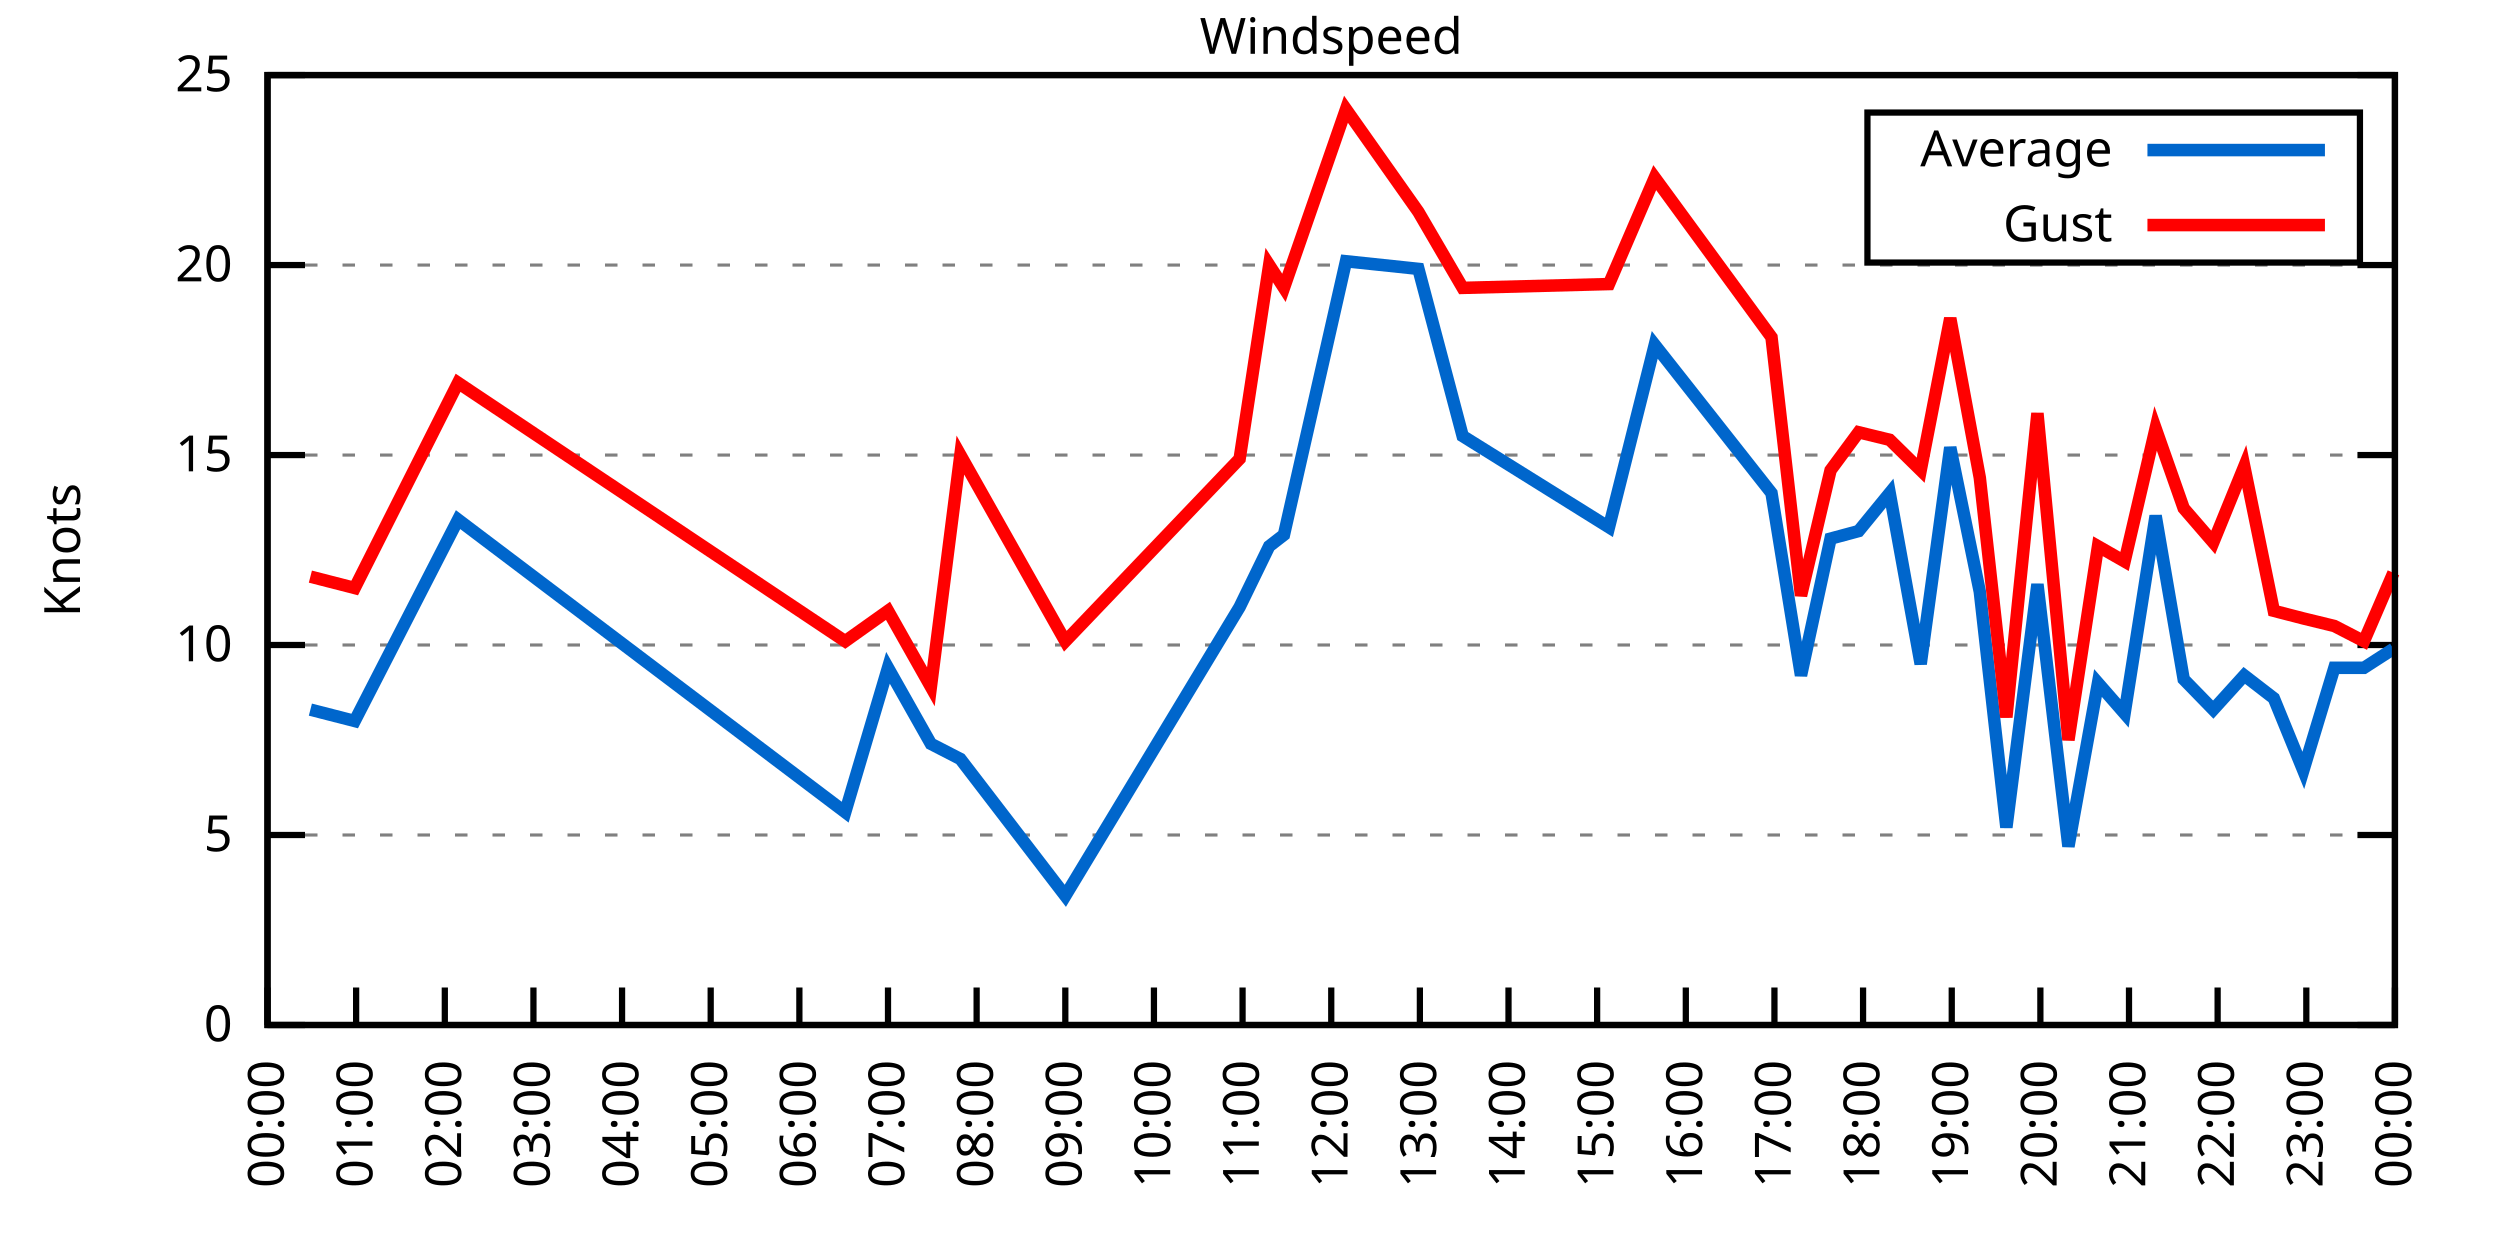
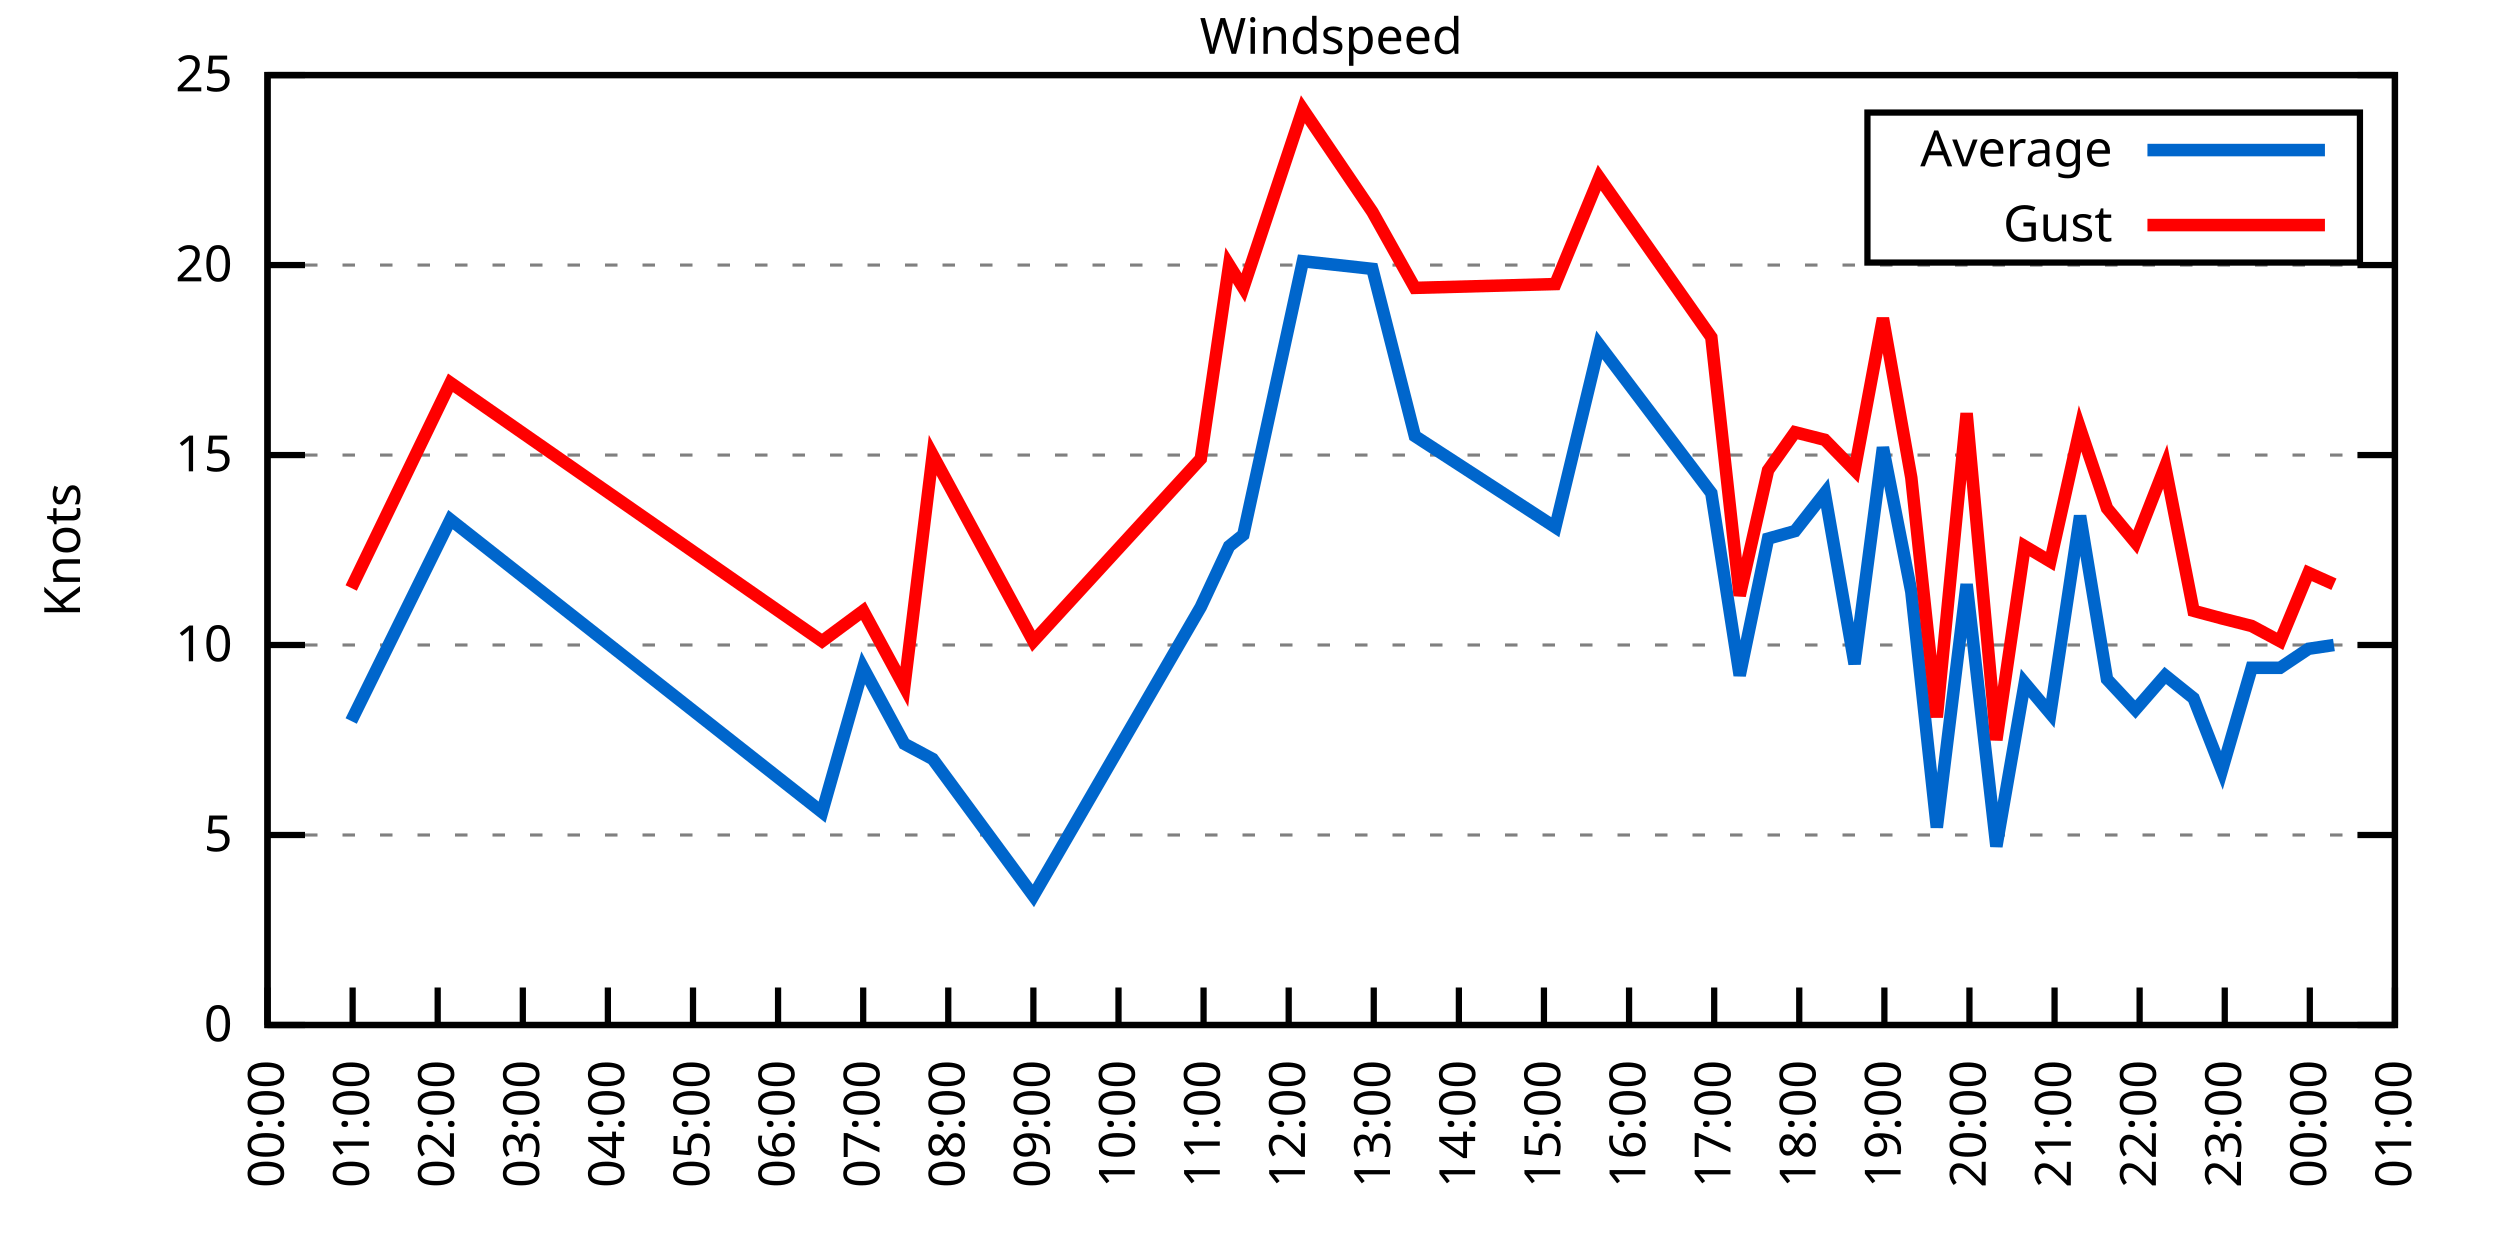
<svg xmlns="http://www.w3.org/2000/svg" xmlns:xlink="http://www.w3.org/1999/xlink" width="400" height="200" viewBox="0 0 400 200">
  <g id="gnuplot_canvas">
    <rect x="0" y="0" width="400" height="200" fill="none" />
    <defs>
      <circle id="gpDot" r="0.5" stroke-width="0.5" stroke="currentColor" />
      <path id="gpPt0" stroke-width="0.333" stroke="currentColor" d="M-1,0 h2 M0,-1 v2" />
      <path id="gpPt1" stroke-width="0.333" stroke="currentColor" d="M-1,-1 L1,1 M1,-1 L-1,1" />
      <path id="gpPt2" stroke-width="0.333" stroke="currentColor" d="M-1,0 L1,0 M0,-1 L0,1 M-1,-1 L1,1 M-1,1 L1,-1" />
      <rect id="gpPt3" stroke-width="0.333" stroke="currentColor" x="-1" y="-1" width="2" height="2" />
      <rect id="gpPt4" stroke-width="0.333" stroke="currentColor" fill="currentColor" x="-1" y="-1" width="2" height="2" />
      <circle id="gpPt5" stroke-width="0.333" stroke="currentColor" cx="0" cy="0" r="1" />
      <use xlink:href="#gpPt5" id="gpPt6" fill="currentColor" stroke="none" />
      <path id="gpPt7" stroke-width="0.333" stroke="currentColor" d="M0,-1.33 L-1.33,0.67 L1.33,0.67 z" />
      <use xlink:href="#gpPt7" id="gpPt8" fill="currentColor" stroke="none" />
      <use xlink:href="#gpPt7" id="gpPt9" stroke="currentColor" transform="rotate(180)" />
      <use xlink:href="#gpPt9" id="gpPt10" fill="currentColor" stroke="none" />
      <use xlink:href="#gpPt3" id="gpPt11" stroke="currentColor" transform="rotate(45)" />
      <use xlink:href="#gpPt11" id="gpPt12" fill="currentColor" stroke="none" />
      <path id="gpPt13" stroke-width="0.333" stroke="currentColor" d="M0,1.330 L1.265,0.411 L0.782,-1.067 L-0.782,-1.076 L-1.265,0.411 z" />
      <use xlink:href="#gpPt13" id="gpPt14" fill="currentColor" stroke="none" />
      <filter id="textbox" filterUnits="objectBoundingBox" x="0" y="0" height="1" width="1">
        <feFlood flood-color="white" flood-opacity="1" result="bgnd" />
        <feComposite in="SourceGraphic" in2="bgnd" operator="atop" />
      </filter>
      <filter id="greybox" filterUnits="objectBoundingBox" x="0" y="0" height="1" width="1">
        <feFlood flood-color="lightgrey" flood-opacity="1" result="grey" />
        <feComposite in="SourceGraphic" in2="grey" operator="atop" />
      </filter>
    </defs>
    <g fill="none" color="white" stroke="currentColor" stroke-width="1.00" stroke-linecap="butt" stroke-linejoin="miter">
</g>
    <g fill="none" color="black" stroke="currentColor" stroke-width="1.00" stroke-linecap="butt" stroke-linejoin="miter">
      <g stroke="none" shape-rendering="crispEdges">
        <polygon fill="rgb(255, 255, 255)" points="42.80,164.00 383.18,164.00 383.18,12.02 42.80,12.02 " />
      </g>
    </g>
    <g fill="none" color="black" stroke="currentColor" stroke-width="1.00" stroke-linecap="butt" stroke-linejoin="miter">
</g>
    <g fill="none" color="black" stroke="black" stroke-width="0.50" stroke-linecap="butt" stroke-linejoin="miter">
</g>
    <g fill="none" color="gray" stroke="currentColor" stroke-width="0.50" stroke-linecap="butt" stroke-linejoin="miter">
      <path stroke="gray" stroke-dasharray="2,4" class="gridline" d="M42.80,164.00 L383.19,164.00  " />
    </g>
    <g fill="none" color="gray" stroke="gray" stroke-width="1.00" stroke-linecap="butt" stroke-linejoin="miter">
</g>
    <g fill="none" color="black" stroke="currentColor" stroke-width="1.00" stroke-linecap="butt" stroke-linejoin="miter">
      <path stroke="black" d="M42.80,164.00 L48.80,164.00 M383.19,164.00 L377.19,164.00  " />
      <g transform="translate(37.20,166.60)" stroke="none" fill="black" font-family="Sans" font-size="8.00" text-anchor="end">
        <text>
          <tspan font-family="Sans"> 0</tspan>
        </text>
      </g>
    </g>
    <g fill="none" color="black" stroke="currentColor" stroke-width="1.00" stroke-linecap="butt" stroke-linejoin="miter">
</g>
    <g fill="none" color="black" stroke="black" stroke-width="0.50" stroke-linecap="butt" stroke-linejoin="miter">
</g>
    <g fill="none" color="gray" stroke="currentColor" stroke-width="0.50" stroke-linecap="butt" stroke-linejoin="miter">
      <path stroke="gray" stroke-dasharray="2,4" class="gridline" d="M42.80,133.60 L383.19,133.60  " />
    </g>
    <g fill="none" color="gray" stroke="gray" stroke-width="1.00" stroke-linecap="butt" stroke-linejoin="miter">
</g>
    <g fill="none" color="black" stroke="currentColor" stroke-width="1.00" stroke-linecap="butt" stroke-linejoin="miter">
      <path stroke="black" d="M42.80,133.60 L48.80,133.60 M383.19,133.60 L377.19,133.60  " />
      <g transform="translate(37.20,136.20)" stroke="none" fill="black" font-family="Sans" font-size="8.00" text-anchor="end">
        <text>
          <tspan font-family="Sans"> 5</tspan>
        </text>
      </g>
    </g>
    <g fill="none" color="black" stroke="currentColor" stroke-width="1.00" stroke-linecap="butt" stroke-linejoin="miter">
</g>
    <g fill="none" color="black" stroke="black" stroke-width="0.50" stroke-linecap="butt" stroke-linejoin="miter">
</g>
    <g fill="none" color="gray" stroke="currentColor" stroke-width="0.50" stroke-linecap="butt" stroke-linejoin="miter">
      <path stroke="gray" stroke-dasharray="2,4" class="gridline" d="M42.80,103.20 L383.19,103.20  " />
    </g>
    <g fill="none" color="gray" stroke="gray" stroke-width="1.00" stroke-linecap="butt" stroke-linejoin="miter">
</g>
    <g fill="none" color="black" stroke="currentColor" stroke-width="1.00" stroke-linecap="butt" stroke-linejoin="miter">
      <path stroke="black" d="M42.80,103.20 L48.80,103.20 M383.19,103.20 L377.19,103.20  " />
      <g transform="translate(37.20,105.80)" stroke="none" fill="black" font-family="Sans" font-size="8.00" text-anchor="end">
        <text>
          <tspan font-family="Sans"> 10</tspan>
        </text>
      </g>
    </g>
    <g fill="none" color="black" stroke="currentColor" stroke-width="1.00" stroke-linecap="butt" stroke-linejoin="miter">
</g>
    <g fill="none" color="black" stroke="black" stroke-width="0.50" stroke-linecap="butt" stroke-linejoin="miter">
</g>
    <g fill="none" color="gray" stroke="currentColor" stroke-width="0.50" stroke-linecap="butt" stroke-linejoin="miter">
      <path stroke="gray" stroke-dasharray="2,4" class="gridline" d="M42.80,72.81 L383.19,72.81  " />
    </g>
    <g fill="none" color="gray" stroke="gray" stroke-width="1.00" stroke-linecap="butt" stroke-linejoin="miter">
</g>
    <g fill="none" color="black" stroke="currentColor" stroke-width="1.00" stroke-linecap="butt" stroke-linejoin="miter">
      <path stroke="black" d="M42.80,72.81 L48.80,72.81 M383.19,72.81 L377.19,72.81  " />
      <g transform="translate(37.20,75.41)" stroke="none" fill="black" font-family="Sans" font-size="8.00" text-anchor="end">
        <text>
          <tspan font-family="Sans"> 15</tspan>
        </text>
      </g>
    </g>
    <g fill="none" color="black" stroke="currentColor" stroke-width="1.00" stroke-linecap="butt" stroke-linejoin="miter">
</g>
    <g fill="none" color="black" stroke="black" stroke-width="0.50" stroke-linecap="butt" stroke-linejoin="miter">
</g>
    <g fill="none" color="gray" stroke="currentColor" stroke-width="0.50" stroke-linecap="butt" stroke-linejoin="miter">
      <path stroke="gray" stroke-dasharray="2,4" class="gridline" d="M42.80,42.41 L383.19,42.41  " />
    </g>
    <g fill="none" color="gray" stroke="gray" stroke-width="1.00" stroke-linecap="butt" stroke-linejoin="miter">
</g>
    <g fill="none" color="black" stroke="currentColor" stroke-width="1.00" stroke-linecap="butt" stroke-linejoin="miter">
      <path stroke="black" d="M42.80,42.41 L48.80,42.41 M383.19,42.41 L377.19,42.41  " />
      <g transform="translate(37.20,45.01)" stroke="none" fill="black" font-family="Sans" font-size="8.00" text-anchor="end">
        <text>
          <tspan font-family="Sans"> 20</tspan>
        </text>
      </g>
    </g>
    <g fill="none" color="black" stroke="currentColor" stroke-width="1.00" stroke-linecap="butt" stroke-linejoin="miter">
</g>
    <g fill="none" color="black" stroke="black" stroke-width="0.50" stroke-linecap="butt" stroke-linejoin="miter">
</g>
    <g fill="none" color="gray" stroke="currentColor" stroke-width="0.50" stroke-linecap="butt" stroke-linejoin="miter">
      <path stroke="gray" stroke-dasharray="2,4" class="gridline" d="M42.80,12.01 L383.19,12.01  " />
    </g>
    <g fill="none" color="gray" stroke="gray" stroke-width="1.00" stroke-linecap="butt" stroke-linejoin="miter">
</g>
    <g fill="none" color="black" stroke="currentColor" stroke-width="1.00" stroke-linecap="butt" stroke-linejoin="miter">
      <path stroke="black" d="M42.80,12.01 L48.80,12.01 M383.19,12.01 L377.19,12.01  " />
      <g transform="translate(37.20,14.61)" stroke="none" fill="black" font-family="Sans" font-size="8.00" text-anchor="end">
        <text>
          <tspan font-family="Sans"> 25</tspan>
        </text>
      </g>
    </g>
    <g fill="none" color="black" stroke="currentColor" stroke-width="1.00" stroke-linecap="butt" stroke-linejoin="miter">
      <path stroke="black" d="M42.80,164.00 L42.80,158.00  " />
      <g transform="translate(45.40,169.60) rotate(270.00)" stroke="none" fill="black" font-family="Sans" font-size="8.00" text-anchor="end">
        <text>
          <tspan font-family="Sans">00:00</tspan>
        </text>
      </g>
    </g>
    <g fill="none" color="black" stroke="currentColor" stroke-width="1.00" stroke-linecap="butt" stroke-linejoin="miter">
-       <path stroke="black" d="M56.98,164.00 L56.98,158.00  " />
-       <g transform="translate(59.58,169.60) rotate(270.00)" stroke="none" fill="black" font-family="Sans" font-size="8.00" text-anchor="end">
+       <path stroke="black" d="M56.42,164.00 L56.42,158.00  " />
+       <g transform="translate(59.02,169.60) rotate(270.00)" stroke="none" fill="black" font-family="Sans" font-size="8.00" text-anchor="end">
        <text>
          <tspan font-family="Sans">01:00</tspan>
        </text>
      </g>
    </g>
    <g fill="none" color="black" stroke="currentColor" stroke-width="1.00" stroke-linecap="butt" stroke-linejoin="miter">
-       <path stroke="black" d="M71.17,164.00 L71.17,158.00  " />
-       <g transform="translate(73.77,169.60) rotate(270.00)" stroke="none" fill="black" font-family="Sans" font-size="8.00" text-anchor="end">
+       <path stroke="black" d="M70.03,164.00 L70.03,158.00  " />
+       <g transform="translate(72.63,169.60) rotate(270.00)" stroke="none" fill="black" font-family="Sans" font-size="8.00" text-anchor="end">
        <text>
          <tspan font-family="Sans">02:00</tspan>
        </text>
      </g>
    </g>
    <g fill="none" color="black" stroke="currentColor" stroke-width="1.00" stroke-linecap="butt" stroke-linejoin="miter">
-       <path stroke="black" d="M85.35,164.00 L85.35,158.00  " />
-       <g transform="translate(87.95,169.60) rotate(270.00)" stroke="none" fill="black" font-family="Sans" font-size="8.00" text-anchor="end">
+       <path stroke="black" d="M83.65,164.00 L83.65,158.00  " />
+       <g transform="translate(86.25,169.60) rotate(270.00)" stroke="none" fill="black" font-family="Sans" font-size="8.00" text-anchor="end">
        <text>
          <tspan font-family="Sans">03:00</tspan>
        </text>
      </g>
    </g>
    <g fill="none" color="black" stroke="currentColor" stroke-width="1.00" stroke-linecap="butt" stroke-linejoin="miter">
-       <path stroke="black" d="M99.53,164.00 L99.53,158.00  " />
-       <g transform="translate(102.13,169.60) rotate(270.00)" stroke="none" fill="black" font-family="Sans" font-size="8.00" text-anchor="end">
+       <path stroke="black" d="M97.26,164.00 L97.26,158.00  " />
+       <g transform="translate(99.86,169.60) rotate(270.00)" stroke="none" fill="black" font-family="Sans" font-size="8.00" text-anchor="end">
        <text>
          <tspan font-family="Sans">04:00</tspan>
        </text>
      </g>
    </g>
    <g fill="none" color="black" stroke="currentColor" stroke-width="1.00" stroke-linecap="butt" stroke-linejoin="miter">
-       <path stroke="black" d="M113.71,164.00 L113.71,158.00  " />
-       <g transform="translate(116.31,169.60) rotate(270.00)" stroke="none" fill="black" font-family="Sans" font-size="8.00" text-anchor="end">
+       <path stroke="black" d="M110.88,164.00 L110.88,158.00  " />
+       <g transform="translate(113.48,169.60) rotate(270.00)" stroke="none" fill="black" font-family="Sans" font-size="8.00" text-anchor="end">
        <text>
          <tspan font-family="Sans">05:00</tspan>
        </text>
      </g>
    </g>
    <g fill="none" color="black" stroke="currentColor" stroke-width="1.00" stroke-linecap="butt" stroke-linejoin="miter">
-       <path stroke="black" d="M127.90,164.00 L127.90,158.00  " />
-       <g transform="translate(130.50,169.60) rotate(270.00)" stroke="none" fill="black" font-family="Sans" font-size="8.00" text-anchor="end">
+       <path stroke="black" d="M124.49,164.00 L124.49,158.00  " />
+       <g transform="translate(127.09,169.60) rotate(270.00)" stroke="none" fill="black" font-family="Sans" font-size="8.00" text-anchor="end">
        <text>
          <tspan font-family="Sans">06:00</tspan>
        </text>
      </g>
    </g>
    <g fill="none" color="black" stroke="currentColor" stroke-width="1.00" stroke-linecap="butt" stroke-linejoin="miter">
-       <path stroke="black" d="M142.08,164.00 L142.08,158.00  " />
-       <g transform="translate(144.68,169.60) rotate(270.00)" stroke="none" fill="black" font-family="Sans" font-size="8.00" text-anchor="end">
+       <path stroke="black" d="M138.11,164.00 L138.11,158.00  " />
+       <g transform="translate(140.71,169.60) rotate(270.00)" stroke="none" fill="black" font-family="Sans" font-size="8.00" text-anchor="end">
        <text>
          <tspan font-family="Sans">07:00</tspan>
        </text>
      </g>
    </g>
    <g fill="none" color="black" stroke="currentColor" stroke-width="1.00" stroke-linecap="butt" stroke-linejoin="miter">
-       <path stroke="black" d="M156.26,164.00 L156.26,158.00  " />
-       <g transform="translate(158.86,169.60) rotate(270.00)" stroke="none" fill="black" font-family="Sans" font-size="8.00" text-anchor="end">
+       <path stroke="black" d="M151.72,164.00 L151.72,158.00  " />
+       <g transform="translate(154.32,169.60) rotate(270.00)" stroke="none" fill="black" font-family="Sans" font-size="8.00" text-anchor="end">
        <text>
          <tspan font-family="Sans">08:00</tspan>
        </text>
      </g>
    </g>
    <g fill="none" color="black" stroke="currentColor" stroke-width="1.00" stroke-linecap="butt" stroke-linejoin="miter">
-       <path stroke="black" d="M170.45,164.00 L170.45,158.00  " />
-       <g transform="translate(173.05,169.60) rotate(270.00)" stroke="none" fill="black" font-family="Sans" font-size="8.00" text-anchor="end">
+       <path stroke="black" d="M165.34,164.00 L165.34,158.00  " />
+       <g transform="translate(167.94,169.60) rotate(270.00)" stroke="none" fill="black" font-family="Sans" font-size="8.00" text-anchor="end">
        <text>
          <tspan font-family="Sans">09:00</tspan>
        </text>
      </g>
    </g>
    <g fill="none" color="black" stroke="currentColor" stroke-width="1.00" stroke-linecap="butt" stroke-linejoin="miter">
-       <path stroke="black" d="M184.63,164.00 L184.63,158.00  " />
-       <g transform="translate(187.23,169.60) rotate(270.00)" stroke="none" fill="black" font-family="Sans" font-size="8.00" text-anchor="end">
+       <path stroke="black" d="M178.96,164.00 L178.96,158.00  " />
+       <g transform="translate(181.56,169.60) rotate(270.00)" stroke="none" fill="black" font-family="Sans" font-size="8.00" text-anchor="end">
        <text>
          <tspan font-family="Sans">10:00</tspan>
        </text>
      </g>
    </g>
    <g fill="none" color="black" stroke="currentColor" stroke-width="1.00" stroke-linecap="butt" stroke-linejoin="miter">
-       <path stroke="black" d="M198.81,164.00 L198.81,158.00  " />
-       <g transform="translate(201.41,169.60) rotate(270.00)" stroke="none" fill="black" font-family="Sans" font-size="8.00" text-anchor="end">
+       <path stroke="black" d="M192.57,164.00 L192.57,158.00  " />
+       <g transform="translate(195.17,169.60) rotate(270.00)" stroke="none" fill="black" font-family="Sans" font-size="8.00" text-anchor="end">
        <text>
          <tspan font-family="Sans">11:00</tspan>
        </text>
      </g>
    </g>
    <g fill="none" color="black" stroke="currentColor" stroke-width="1.00" stroke-linecap="butt" stroke-linejoin="miter">
-       <path stroke="black" d="M213.00,164.00 L213.00,158.00  " />
-       <g transform="translate(215.60,169.60) rotate(270.00)" stroke="none" fill="black" font-family="Sans" font-size="8.00" text-anchor="end">
+       <path stroke="black" d="M206.19,164.00 L206.19,158.00  " />
+       <g transform="translate(208.79,169.60) rotate(270.00)" stroke="none" fill="black" font-family="Sans" font-size="8.00" text-anchor="end">
        <text>
          <tspan font-family="Sans">12:00</tspan>
        </text>
      </g>
    </g>
    <g fill="none" color="black" stroke="currentColor" stroke-width="1.00" stroke-linecap="butt" stroke-linejoin="miter">
-       <path stroke="black" d="M227.18,164.00 L227.18,158.00  " />
-       <g transform="translate(229.78,169.60) rotate(270.00)" stroke="none" fill="black" font-family="Sans" font-size="8.00" text-anchor="end">
+       <path stroke="black" d="M219.80,164.00 L219.80,158.00  " />
+       <g transform="translate(222.40,169.60) rotate(270.00)" stroke="none" fill="black" font-family="Sans" font-size="8.00" text-anchor="end">
        <text>
          <tspan font-family="Sans">13:00</tspan>
        </text>
      </g>
    </g>
    <g fill="none" color="black" stroke="currentColor" stroke-width="1.00" stroke-linecap="butt" stroke-linejoin="miter">
-       <path stroke="black" d="M241.36,164.00 L241.36,158.00  " />
-       <g transform="translate(243.96,169.60) rotate(270.00)" stroke="none" fill="black" font-family="Sans" font-size="8.00" text-anchor="end">
+       <path stroke="black" d="M233.42,164.00 L233.42,158.00  " />
+       <g transform="translate(236.02,169.60) rotate(270.00)" stroke="none" fill="black" font-family="Sans" font-size="8.00" text-anchor="end">
        <text>
          <tspan font-family="Sans">14:00</tspan>
        </text>
      </g>
    </g>
    <g fill="none" color="black" stroke="currentColor" stroke-width="1.00" stroke-linecap="butt" stroke-linejoin="miter">
-       <path stroke="black" d="M255.54,164.00 L255.54,158.00  " />
-       <g transform="translate(258.14,169.60) rotate(270.00)" stroke="none" fill="black" font-family="Sans" font-size="8.00" text-anchor="end">
+       <path stroke="black" d="M247.03,164.00 L247.03,158.00  " />
+       <g transform="translate(249.63,169.60) rotate(270.00)" stroke="none" fill="black" font-family="Sans" font-size="8.00" text-anchor="end">
        <text>
          <tspan font-family="Sans">15:00</tspan>
        </text>
      </g>
    </g>
    <g fill="none" color="black" stroke="currentColor" stroke-width="1.00" stroke-linecap="butt" stroke-linejoin="miter">
-       <path stroke="black" d="M269.73,164.00 L269.73,158.00  " />
-       <g transform="translate(272.33,169.60) rotate(270.00)" stroke="none" fill="black" font-family="Sans" font-size="8.00" text-anchor="end">
+       <path stroke="black" d="M260.65,164.00 L260.65,158.00  " />
+       <g transform="translate(263.25,169.60) rotate(270.00)" stroke="none" fill="black" font-family="Sans" font-size="8.00" text-anchor="end">
        <text>
          <tspan font-family="Sans">16:00</tspan>
        </text>
      </g>
    </g>
    <g fill="none" color="black" stroke="currentColor" stroke-width="1.00" stroke-linecap="butt" stroke-linejoin="miter">
-       <path stroke="black" d="M283.91,164.00 L283.91,158.00  " />
-       <g transform="translate(286.51,169.60) rotate(270.00)" stroke="none" fill="black" font-family="Sans" font-size="8.00" text-anchor="end">
+       <path stroke="black" d="M274.27,164.00 L274.27,158.00  " />
+       <g transform="translate(276.87,169.60) rotate(270.00)" stroke="none" fill="black" font-family="Sans" font-size="8.00" text-anchor="end">
        <text>
          <tspan font-family="Sans">17:00</tspan>
        </text>
      </g>
    </g>
    <g fill="none" color="black" stroke="currentColor" stroke-width="1.00" stroke-linecap="butt" stroke-linejoin="miter">
-       <path stroke="black" d="M298.09,164.00 L298.09,158.00  " />
-       <g transform="translate(300.69,169.60) rotate(270.00)" stroke="none" fill="black" font-family="Sans" font-size="8.00" text-anchor="end">
+       <path stroke="black" d="M287.88,164.00 L287.88,158.00  " />
+       <g transform="translate(290.48,169.60) rotate(270.00)" stroke="none" fill="black" font-family="Sans" font-size="8.00" text-anchor="end">
        <text>
          <tspan font-family="Sans">18:00</tspan>
        </text>
      </g>
    </g>
    <g fill="none" color="black" stroke="currentColor" stroke-width="1.00" stroke-linecap="butt" stroke-linejoin="miter">
-       <path stroke="black" d="M312.28,164.00 L312.28,158.00  " />
-       <g transform="translate(314.88,169.60) rotate(270.00)" stroke="none" fill="black" font-family="Sans" font-size="8.00" text-anchor="end">
+       <path stroke="black" d="M301.50,164.00 L301.50,158.00  " />
+       <g transform="translate(304.10,169.60) rotate(270.00)" stroke="none" fill="black" font-family="Sans" font-size="8.00" text-anchor="end">
        <text>
          <tspan font-family="Sans">19:00</tspan>
        </text>
      </g>
    </g>
    <g fill="none" color="black" stroke="currentColor" stroke-width="1.00" stroke-linecap="butt" stroke-linejoin="miter">
-       <path stroke="black" d="M326.46,164.00 L326.46,158.00  " />
-       <g transform="translate(329.06,169.60) rotate(270.00)" stroke="none" fill="black" font-family="Sans" font-size="8.00" text-anchor="end">
+       <path stroke="black" d="M315.11,164.00 L315.11,158.00  " />
+       <g transform="translate(317.71,169.60) rotate(270.00)" stroke="none" fill="black" font-family="Sans" font-size="8.00" text-anchor="end">
        <text>
          <tspan font-family="Sans">20:00</tspan>
        </text>
      </g>
    </g>
    <g fill="none" color="black" stroke="currentColor" stroke-width="1.00" stroke-linecap="butt" stroke-linejoin="miter">
-       <path stroke="black" d="M340.64,164.00 L340.64,158.00  " />
-       <g transform="translate(343.24,169.60) rotate(270.00)" stroke="none" fill="black" font-family="Sans" font-size="8.00" text-anchor="end">
+       <path stroke="black" d="M328.73,164.00 L328.73,158.00  " />
+       <g transform="translate(331.33,169.60) rotate(270.00)" stroke="none" fill="black" font-family="Sans" font-size="8.00" text-anchor="end">
        <text>
          <tspan font-family="Sans">21:00</tspan>
        </text>
      </g>
    </g>
    <g fill="none" color="black" stroke="currentColor" stroke-width="1.00" stroke-linecap="butt" stroke-linejoin="miter">
-       <path stroke="black" d="M354.82,164.00 L354.82,158.00  " />
-       <g transform="translate(357.42,169.60) rotate(270.00)" stroke="none" fill="black" font-family="Sans" font-size="8.00" text-anchor="end">
+       <path stroke="black" d="M342.34,164.00 L342.34,158.00  " />
+       <g transform="translate(344.94,169.60) rotate(270.00)" stroke="none" fill="black" font-family="Sans" font-size="8.00" text-anchor="end">
        <text>
          <tspan font-family="Sans">22:00</tspan>
        </text>
      </g>
    </g>
    <g fill="none" color="black" stroke="currentColor" stroke-width="1.00" stroke-linecap="butt" stroke-linejoin="miter">
-       <path stroke="black" d="M369.01,164.00 L369.01,158.00  " />
-       <g transform="translate(371.61,169.60) rotate(270.00)" stroke="none" fill="black" font-family="Sans" font-size="8.00" text-anchor="end">
+       <path stroke="black" d="M355.96,164.00 L355.96,158.00  " />
+       <g transform="translate(358.56,169.60) rotate(270.00)" stroke="none" fill="black" font-family="Sans" font-size="8.00" text-anchor="end">
        <text>
          <tspan font-family="Sans">23:00</tspan>
+         </text>
+       </g>
+     </g>
+     <g fill="none" color="black" stroke="currentColor" stroke-width="1.00" stroke-linecap="butt" stroke-linejoin="miter">
+       <path stroke="black" d="M369.57,164.00 L369.57,158.00  " />
+       <g transform="translate(372.17,169.60) rotate(270.00)" stroke="none" fill="black" font-family="Sans" font-size="8.00" text-anchor="end">
+         <text>
+           <tspan font-family="Sans">00:00</tspan>
        </text>
      </g>
    </g>
    <g fill="none" color="black" stroke="currentColor" stroke-width="1.00" stroke-linecap="butt" stroke-linejoin="miter">
      <path stroke="black" d="M383.19,164.00 L383.19,158.00  " />
      <g transform="translate(385.79,169.60) rotate(270.00)" stroke="none" fill="black" font-family="Sans" font-size="8.00" text-anchor="end">
        <text>
-           <tspan font-family="Sans">00:00</tspan>
+           <tspan font-family="Sans">01:00</tspan>
        </text>
      </g>
    </g>
    <g fill="none" color="black" stroke="currentColor" stroke-width="1.00" stroke-linecap="butt" stroke-linejoin="miter">
</g>
    <g fill="none" color="black" stroke="currentColor" stroke-width="1.00" stroke-linecap="butt" stroke-linejoin="miter">
      <path stroke="black" d="M42.80,12.01 L42.80,164.00 L383.19,164.00 L383.19,12.01 L42.80,12.01 Z  " />
    </g>
    <g fill="none" color="black" stroke="currentColor" stroke-width="1.00" stroke-linecap="butt" stroke-linejoin="miter">
</g>
    <g fill="none" color="black" stroke="currentColor" stroke-width="1.00" stroke-linecap="butt" stroke-linejoin="miter">
      <path stroke="black" d="M298.79,42.01 L298.79,18.01 L377.59,18.01 L377.59,42.01 L298.79,42.01 Z  " />
    </g>
    <g id="Windspeed_plot_1">
      <g fill="none" color="white" stroke="black" stroke-width="2.00" stroke-linecap="butt" stroke-linejoin="miter">
</g>
      <g fill="none" color="black" stroke="currentColor" stroke-width="2.00" stroke-linecap="butt" stroke-linejoin="miter">
        <g transform="translate(337.99,26.61)" stroke="none" fill="black" font-family="Sans" font-size="8.00" text-anchor="end">
          <text>
            <tspan font-family="Sans">Average</tspan>
          </text>
        </g>
      </g>
      <g fill="none" color="black" stroke="currentColor" stroke-width="2.00" stroke-linecap="butt" stroke-linejoin="miter">
-         <path stroke="rgb(  0, 102, 204)" d="M343.59,24.01 L371.99,24.01 M49.66,113.54 L56.75,115.36 L73.29,83.14 L135.23,129.95 L142.08,106.85 L148.94,119.01   L153.66,121.44 L170.45,143.33 L198.34,97.12 L203.07,87.40 L205.43,85.57 L215.36,41.80 L226.94,43.02 L234.03,69.77   L257.43,84.36 L264.76,55.18 L283.44,78.89 L288.16,108.07 L292.89,86.18 L297.38,84.97 L302.35,78.89 L307.31,106.24   L312.04,71.59 L316.77,94.69 L321.02,132.39 L325.99,93.48 L330.95,135.43 L335.68,109.28 L339.93,114.15 L344.90,82.53   L349.39,108.68 L354.12,113.54 L359.08,108.07 L363.81,111.72 L368.53,123.27 L373.50,106.85 L378.23,106.85 L382.95,103.81    " />
+         <path stroke="rgb(  0, 102, 204)" d="M343.59,24.01 L371.99,24.01 M56.19,115.36 L72.07,83.14 L131.53,129.95 L138.11,106.85 L144.69,119.01 L149.23,121.44   L165.34,143.33 L192.12,97.12 L196.66,87.40 L198.93,85.57 L208.46,41.80 L219.58,43.02 L226.38,69.77 L248.85,84.36   L255.88,55.18 L273.81,78.89 L278.35,108.07 L282.89,86.18 L287.20,84.97 L291.97,78.89 L296.73,106.24 L301.27,71.59   L305.81,94.69 L309.89,132.39 L314.66,93.48 L319.42,135.43 L323.96,109.28 L328.05,114.15 L332.81,82.53 L337.12,108.68   L341.66,113.54 L346.43,108.07 L350.97,111.72 L355.50,123.27 L360.27,106.85 L364.81,106.85 L369.35,103.81 L373.43,103.20    " />
      </g>
    </g>
    <g id="Windspeed_plot_2">
      <g fill="none" color="black" stroke="currentColor" stroke-width="2.00" stroke-linecap="butt" stroke-linejoin="miter">
        <g transform="translate(337.99,38.61)" stroke="none" fill="black" font-family="Sans" font-size="8.00" text-anchor="end">
          <text>
            <tspan font-family="Sans">Gust</tspan>
          </text>
        </g>
      </g>
      <g fill="none" color="black" stroke="currentColor" stroke-width="2.00" stroke-linecap="butt" stroke-linejoin="miter">
-         <path stroke="rgb(255,   0,   0)" d="M343.59,36.01 L371.99,36.01 M49.66,92.26 L56.75,94.08 L73.29,61.25 L135.23,102.60 L142.08,97.73 L148.94,109.89   L153.66,72.81 L170.45,102.60 L198.34,73.41 L203.07,42.41 L205.43,46.06 L215.36,17.48 L226.94,33.90 L234.03,46.06   L257.43,45.45 L264.76,28.42 L283.44,53.96 L288.16,95.30 L292.89,75.24 L297.38,69.16 L302.35,70.37 L307.31,75.24   L312.04,50.92 L316.77,76.45 L321.02,114.76 L325.99,66.12 L330.95,118.40 L335.68,87.40 L339.93,89.83 L344.90,68.55   L349.39,81.32 L354.12,86.79 L359.08,74.63 L363.81,97.73 L368.53,98.95 L373.50,100.16 L378.23,102.60 L382.95,91.65    " />
+         <path stroke="rgb(255,   0,   0)" d="M343.59,36.01 L371.99,36.01 M56.19,94.08 L72.07,61.25 L131.53,102.60 L138.11,97.73 L144.69,109.89 L149.23,72.81   L165.34,102.60 L192.12,73.41 L196.66,42.41 L198.93,46.06 L208.46,17.48 L219.58,33.90 L226.38,46.06 L248.85,45.45   L255.88,28.42 L273.81,53.96 L278.35,95.30 L282.89,75.24 L287.20,69.16 L291.97,70.37 L296.73,75.24 L301.27,50.92   L305.81,76.45 L309.89,114.76 L314.66,66.12 L319.42,118.40 L323.96,87.40 L328.05,89.83 L332.81,68.55 L337.12,81.32   L341.66,86.79 L346.43,74.63 L350.97,97.73 L355.50,98.95 L360.27,100.16 L364.81,102.60 L369.35,91.65 L373.43,93.48    " />
      </g>
    </g>
    <g fill="none" color="black" stroke="currentColor" stroke-width="2.00" stroke-linecap="butt" stroke-linejoin="miter">
</g>
    <g fill="none" color="black" stroke="black" stroke-width="1.00" stroke-linecap="butt" stroke-linejoin="miter">
</g>
    <g fill="none" color="black" stroke="currentColor" stroke-width="1.00" stroke-linecap="butt" stroke-linejoin="miter">
      <path stroke="black" d="M42.80,12.01 L42.80,164.00 L383.19,164.00 L383.19,12.01 L42.80,12.01 Z  " />
      <g transform="translate(12.80,88.01) rotate(270.00)" stroke="none" fill="black" font-family="Sans" font-size="8.00" text-anchor="middle">
        <text>
          <tspan font-family="Sans">Knots</tspan>
        </text>
      </g>
    </g>
    <g fill="none" color="black" stroke="currentColor" stroke-width="1.00" stroke-linecap="butt" stroke-linejoin="miter">
</g>
    <g fill="none" color="black" stroke="currentColor" stroke-width="1.00" stroke-linecap="butt" stroke-linejoin="miter">
      <g transform="translate(212.99,8.61)" stroke="none" fill="black" font-family="Sans" font-size="8.00" text-anchor="middle">
        <text>
          <tspan font-family="Sans">Windspeed</tspan>
        </text>
      </g>
    </g>
    <g fill="none" color="black" stroke="currentColor" stroke-width="1.00" stroke-linecap="butt" stroke-linejoin="miter">
</g>
  </g>
</svg>
